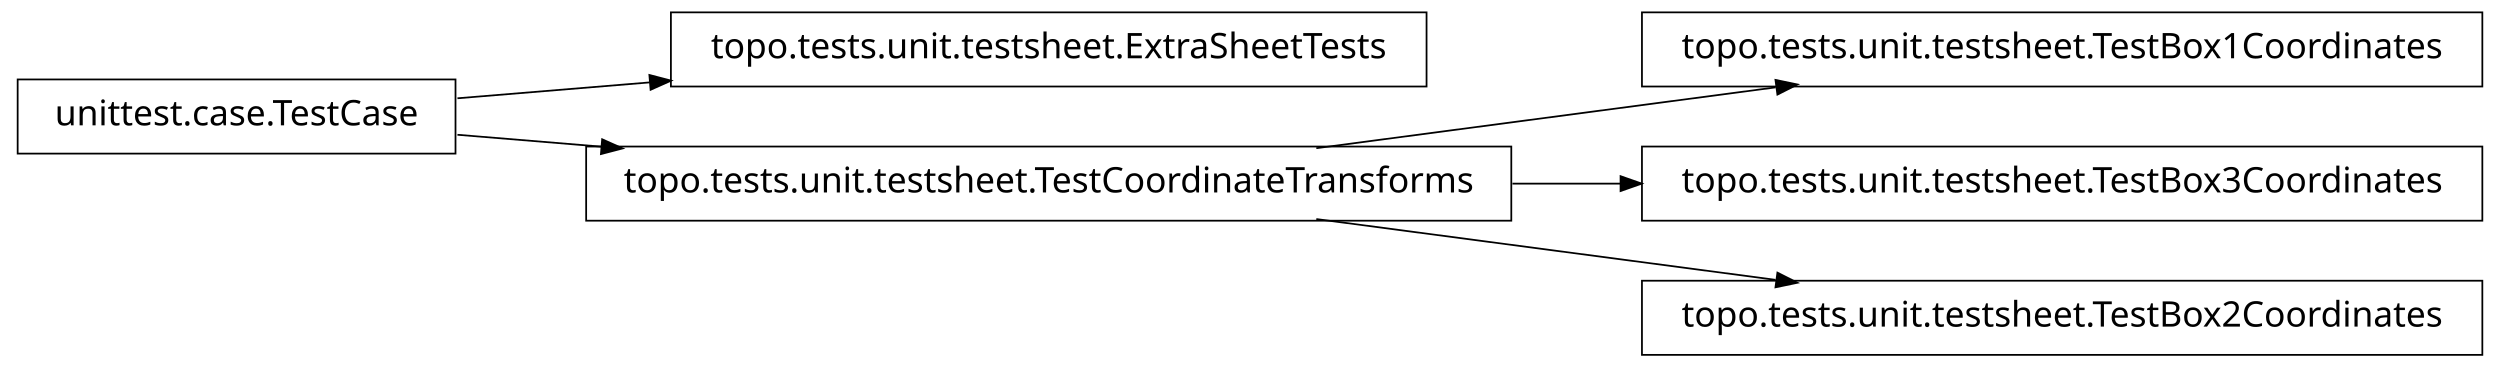
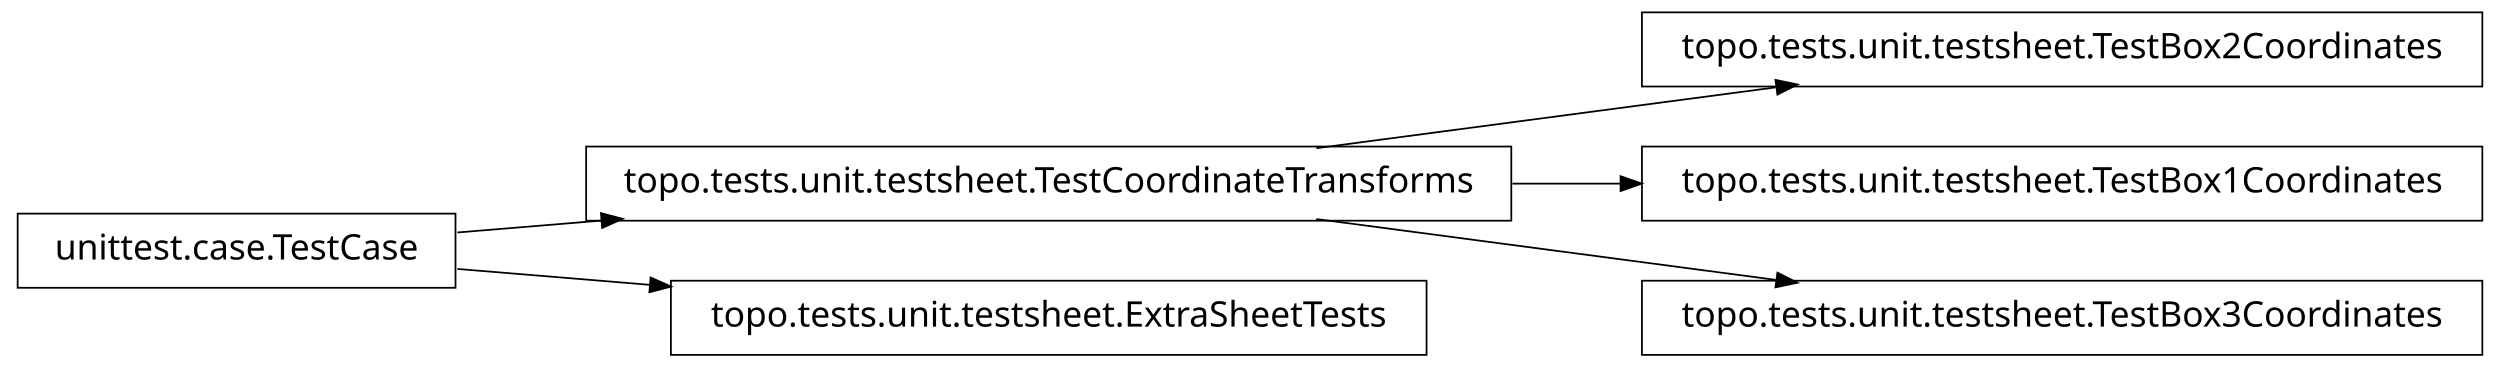
<svg xmlns="http://www.w3.org/2000/svg" width="708pt" height="104pt" viewBox="0.00 0.00 708.00 104.00">
  <g id="graph1" class="graph" transform="scale(1 1) rotate(0) translate(4 100)">
    <polygon fill="white" stroke="white" points="-4,5 -4,-100 705,-100 705,5 -4,5" />
    <g id="node1" class="node">
-       <polygon fill="none" stroke="black" stroke-width="0.5" points="125,-77.5 1,-77.5 1,-56.5 125,-56.5 125,-77.5" />
-       <text text-anchor="middle" x="63" y="-64.5" font-family="Vera" font-size="10.00">unittest.case.TestCase</text>
+       <polygon fill="none" stroke="black" stroke-width="0.5" points="699,-96.5 461,-96.5 461,-75.5 699,-75.5 699,-96.5" />
+       <text text-anchor="middle" x="580" y="-83.5" font-family="Vera" font-size="10.00">topo.tests.unit.testsheet.TestBox2Coordinates</text>
    </g>
    <g id="node2" class="node">
-       <polygon fill="none" stroke="black" stroke-width="0.5" points="400,-96.5 186,-96.5 186,-75.5 400,-75.5 400,-96.5" />
-       <text text-anchor="middle" x="293" y="-83.5" font-family="Vera" font-size="10.00">topo.tests.unit.testsheet.ExtraSheetTests</text>
-     </g>
-     <g id="edge2" class="edge">
-       <path fill="none" stroke="black" stroke-width="0.5" d="M125.545,-72.167C142.446,-73.563 161.271,-75.118 180.024,-76.667" />
-       <polygon fill="black" stroke="black" points="180.183,-78.436 185.31,-77.104 180.471,-74.948 180.183,-78.436" />
-     </g>
-     <g id="node5" class="node">
      <polygon fill="none" stroke="black" stroke-width="0.5" points="424,-58.5 162,-58.5 162,-37.5 424,-37.5 424,-58.5" />
      <text text-anchor="middle" x="293" y="-45.5" font-family="Vera" font-size="10.00">topo.tests.unit.testsheet.TestCoordinateTransforms</text>
    </g>
-     <g id="edge6" class="edge">
-       <path fill="none" stroke="black" stroke-width="0.5" d="M125.545,-61.833C138.34,-60.776 152.237,-59.628 166.372,-58.461" />
-       <polygon fill="black" stroke="black" points="166.75,-60.185 171.588,-58.03 166.461,-56.697 166.75,-60.185" />
-     </g>
-     <g id="node4" class="node">
-       <polygon fill="none" stroke="black" stroke-width="0.5" points="699,-96.5 461,-96.5 461,-75.5 699,-75.5 699,-96.5" />
-       <text text-anchor="middle" x="580" y="-83.5" font-family="Vera" font-size="10.00">topo.tests.unit.testsheet.TestBox1Coordinates</text>
-     </g>
-     <g id="edge4" class="edge">
+     <g id="edge2" class="edge">
      <path fill="none" stroke="black" stroke-width="0.5" d="M368.781,-58.034C408.834,-63.337 458.018,-69.849 498.845,-75.255" />
      <polygon fill="black" stroke="black" points="499.106,-77.054 504.292,-75.976 499.565,-73.585 499.106,-77.054" />
    </g>
    <g id="node8" class="node">
      <polygon fill="none" stroke="black" stroke-width="0.5" points="699,-58.5 461,-58.5 461,-37.5 699,-37.5 699,-58.5" />
-       <text text-anchor="middle" x="580" y="-45.5" font-family="Vera" font-size="10.00">topo.tests.unit.testsheet.TestBox3Coordinates</text>
+       <text text-anchor="middle" x="580" y="-45.5" font-family="Vera" font-size="10.00">topo.tests.unit.testsheet.TestBox1Coordinates</text>
    </g>
    <g id="edge8" class="edge">
      <path fill="none" stroke="black" stroke-width="0.5" d="M424.321,-48C434.595,-48 444.954,-48 455.183,-48" />
      <polygon fill="black" stroke="black" points="455.193,-49.75 460.193,-48 455.193,-46.25 455.193,-49.75" />
    </g>
    <g id="node10" class="node">
      <polygon fill="none" stroke="black" stroke-width="0.5" points="699,-20.5 461,-20.5 461,0.5 699,0.5 699,-20.5" />
-       <text text-anchor="middle" x="580" y="-7.5" font-family="Vera" font-size="10.00">topo.tests.unit.testsheet.TestBox2Coordinates</text>
+       <text text-anchor="middle" x="580" y="-7.5" font-family="Vera" font-size="10.00">topo.tests.unit.testsheet.TestBox3Coordinates</text>
    </g>
    <g id="edge10" class="edge">
      <path fill="none" stroke="black" stroke-width="0.5" d="M368.781,-37.966C408.834,-32.663 458.018,-26.151 498.845,-20.745" />
      <polygon fill="black" stroke="black" points="499.565,-22.415 504.292,-20.024 499.106,-18.946 499.565,-22.415" />
    </g>
+     <g id="node4" class="node">
+       <polygon fill="none" stroke="black" stroke-width="0.5" points="125,-39.5 1,-39.5 1,-18.5 125,-18.5 125,-39.5" />
+       <text text-anchor="middle" x="63" y="-26.5" font-family="Vera" font-size="10.00">unittest.case.TestCase</text>
+     </g>
+     <g id="edge4" class="edge">
+       <path fill="none" stroke="black" stroke-width="0.5" d="M125.545,-34.167C138.34,-35.224 152.237,-36.372 166.372,-37.539" />
+       <polygon fill="black" stroke="black" points="166.461,-39.303 171.588,-37.97 166.75,-35.815 166.461,-39.303" />
+     </g>
+     <g id="node6" class="node">
+       <polygon fill="none" stroke="black" stroke-width="0.5" points="400,-20.5 186,-20.5 186,0.5 400,0.5 400,-20.5" />
+       <text text-anchor="middle" x="293" y="-7.5" font-family="Vera" font-size="10.00">topo.tests.unit.testsheet.ExtraSheetTests</text>
+     </g>
+     <g id="edge6" class="edge">
+       <path fill="none" stroke="black" stroke-width="0.5" d="M125.545,-23.833C142.446,-22.437 161.271,-20.882 180.024,-19.333" />
+       <polygon fill="black" stroke="black" points="180.471,-21.052 185.31,-18.896 180.183,-17.564 180.471,-21.052" />
+     </g>
  </g>
</svg>
